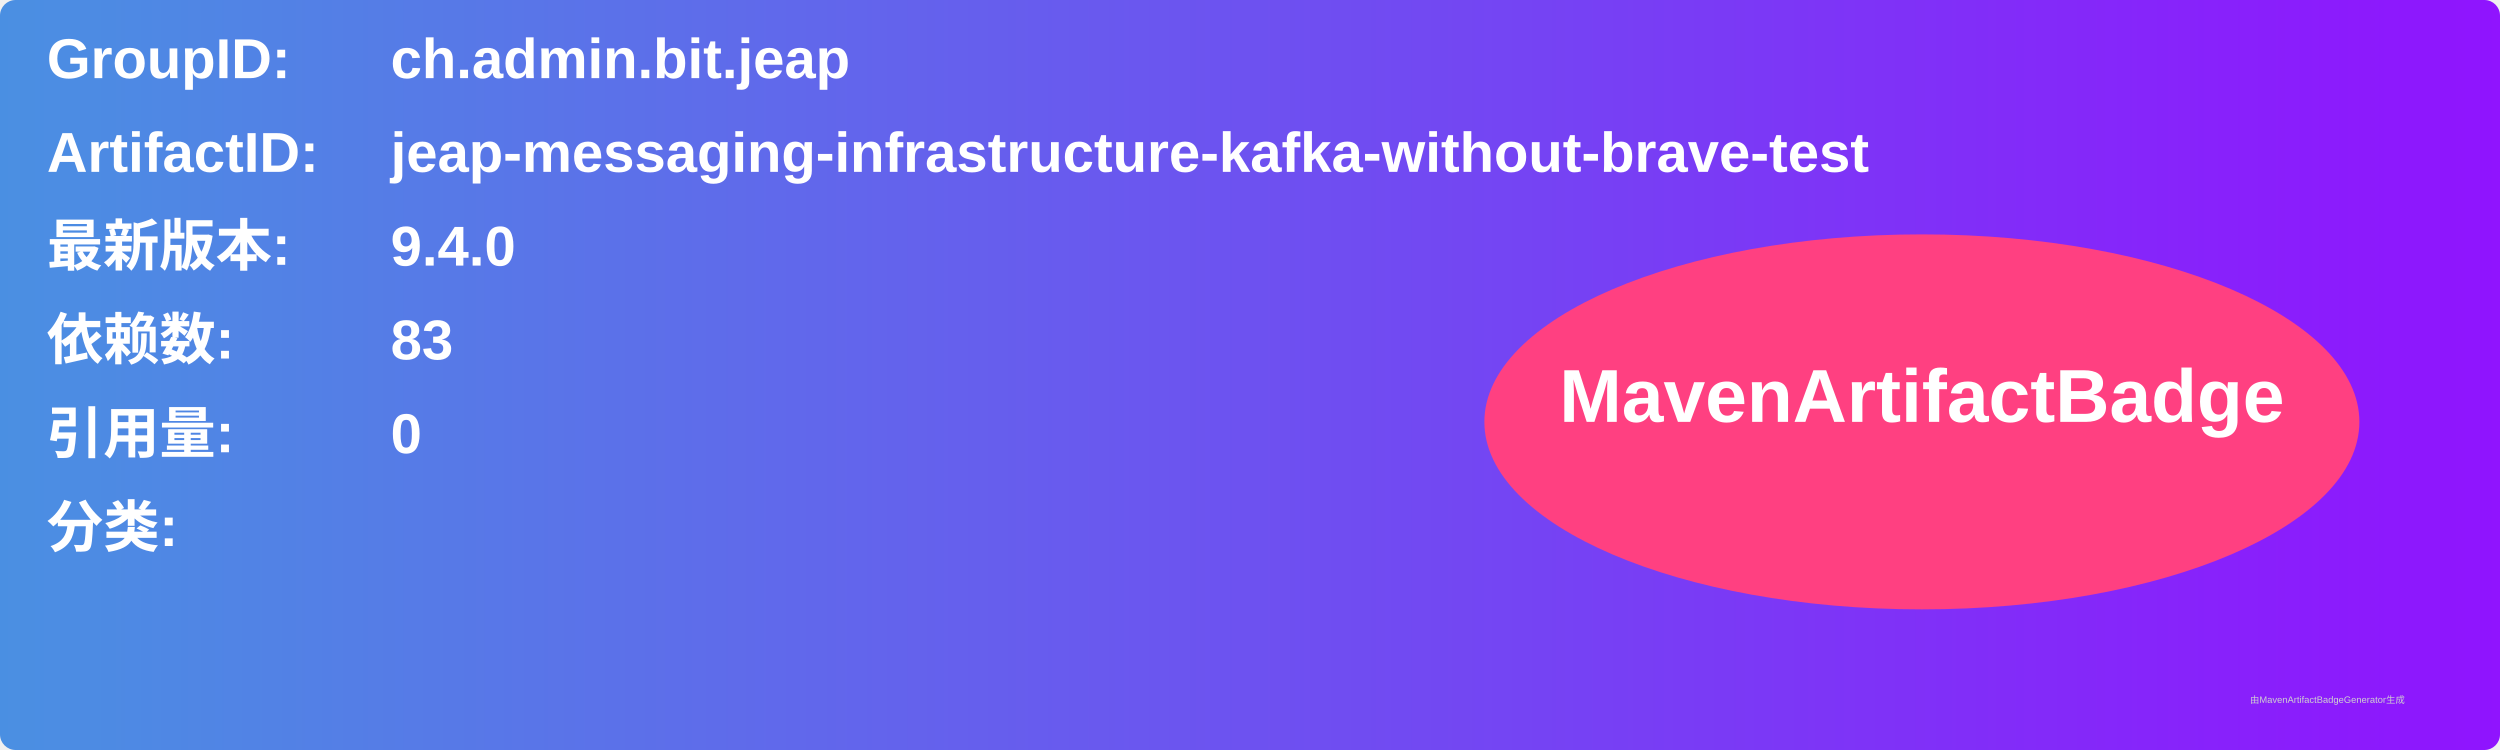
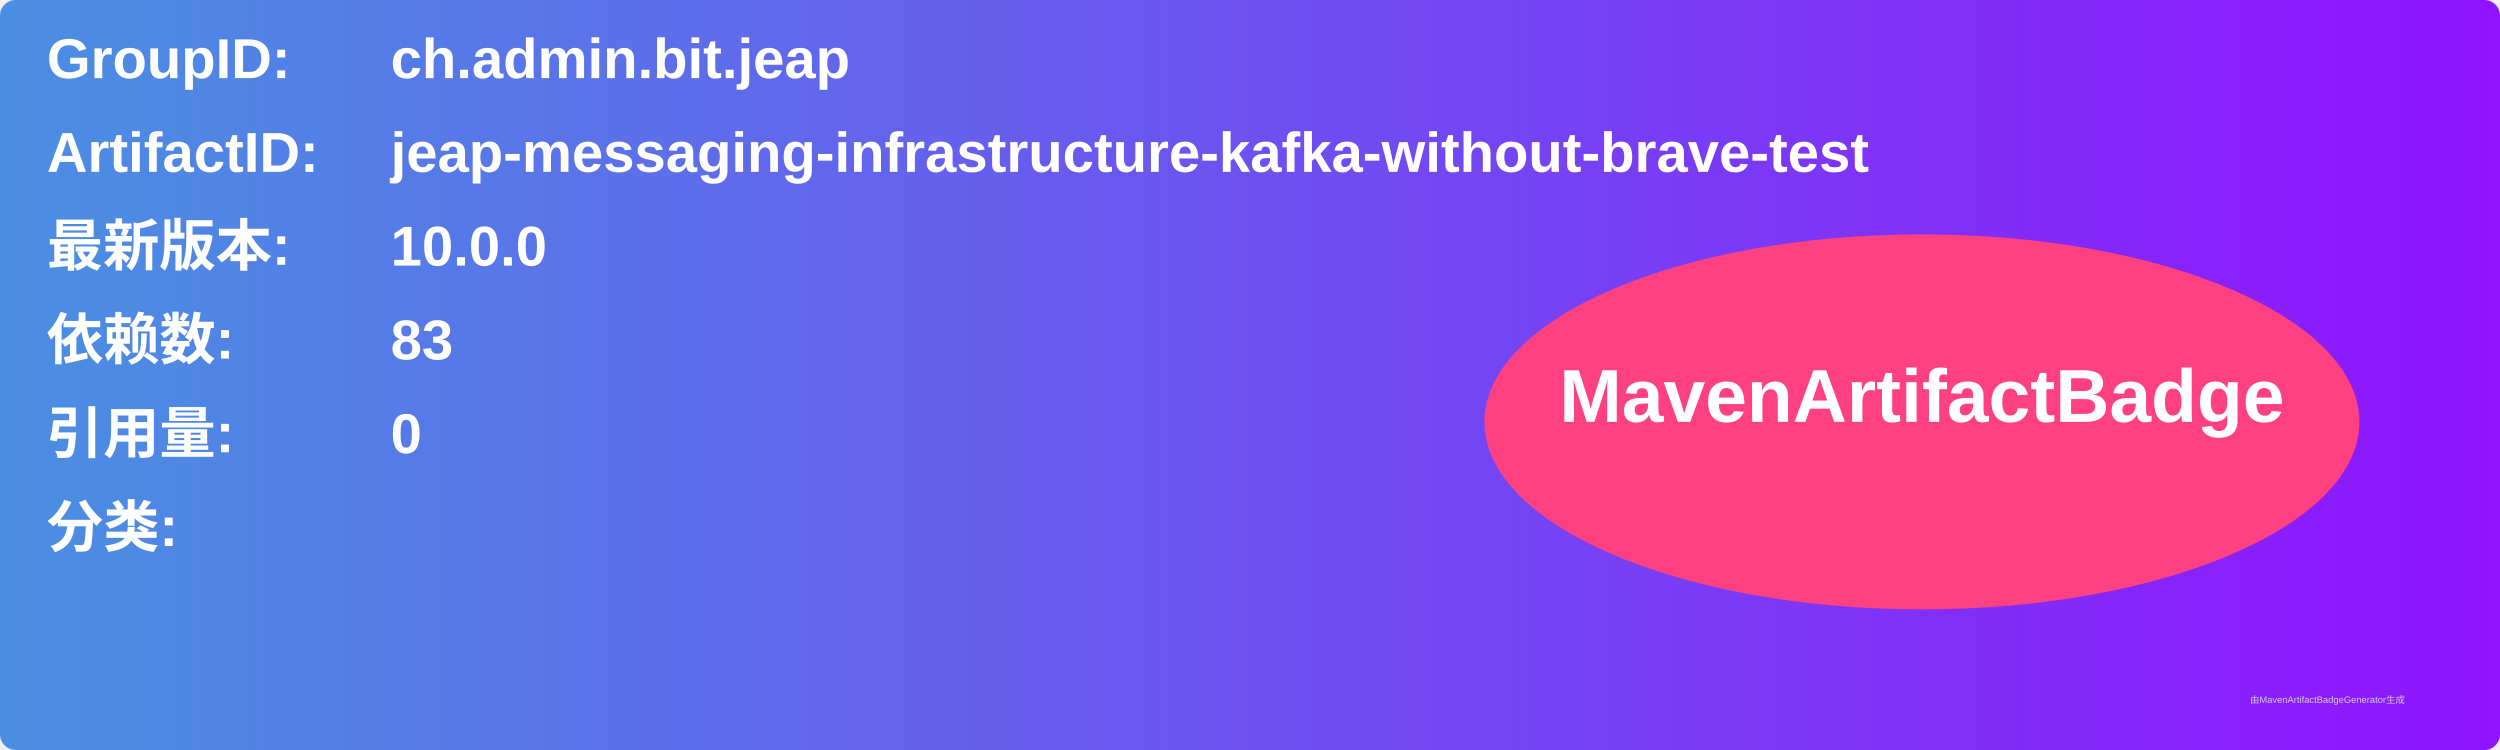
<svg xmlns="http://www.w3.org/2000/svg" width="800" height="240" viewBox="0 0 800 240">
  <linearGradient id="grad" x1="0%" y1="0%" x2="100%" y2="0%">
    <stop offset="0%" stop-color="#4a90e2" />
    <stop offset="100%" stop-color="#9013fe" />
  </linearGradient>
  <rect width="100%" height="100%" rx="5" ry="5" fill="url(#grad)" />
  <g transform="translate(15, 15)">
    <text x="0" y="10" font-family="Arial" font-size="18" fill="white" font-weight="bold" width="260">GroupID:</text>
    <text x="110" y="10" font-family="Arial" font-size="18" fill="white" font-weight="bold" width="460">ch.admin.bit.jeap</text>
    <text x="0" y="40" font-family="Arial" font-size="18" fill="white" font-weight="bold" width="260">ArtifactID:</text>
    <text x="110" y="40" font-family="Arial" font-size="18" fill="white" font-weight="bold" width="460">jeap-messaging-infrastructure-kafka-without-brave-test</text>
    <text x="0" y="70" font-family="Arial" font-size="18" fill="white" font-weight="bold">最新版本:</text>
    <text x="110" y="70" font-family="Arial" font-size="18" fill="white" font-weight="bold">
-       <tspan font-weight="bold">9.4.0</tspan>
+       <tspan font-weight="bold">10.0.0</tspan>
    </text>
    <text x="0" y="100" font-family="Arial" font-size="18" fill="white" font-weight="bold">依赖数: </text>
    <text x="110" y="100" font-family="Arial" font-size="18" fill="white">
      <tspan font-weight="bold">83</tspan>
    </text>
    <text x="0" y="130" font-family="Arial" font-size="18" fill="white" font-weight="bold">引用量: </text>
    <text x="110" y="130" font-family="Arial" font-size="18" fill="white">
      <tspan font-weight="bold">0</tspan>
    </text>
    <text x="0" y="160" font-family="Arial" font-size="18" fill="white" font-weight="bold">分类:</text>
    <text x="10" y="190" font-family="Arial" font-size="10" fill="white">
      <tspan font-weight="bold" />
    </text>
    <ellipse cx="600" cy="120" rx="140" ry="60" fill="#ff4081" />
    <text x="600" y="120" text-anchor="middle" font-family="Arial" font-size="24" fill="white" font-weight="bold">MavenArtifactBadge</text>
  </g>
  <text x="720" y="225" font-family="Arial" font-size="3" fill="#d0d0d0">由MavenArtifactBadgeGenerator生成</text>
</svg>
